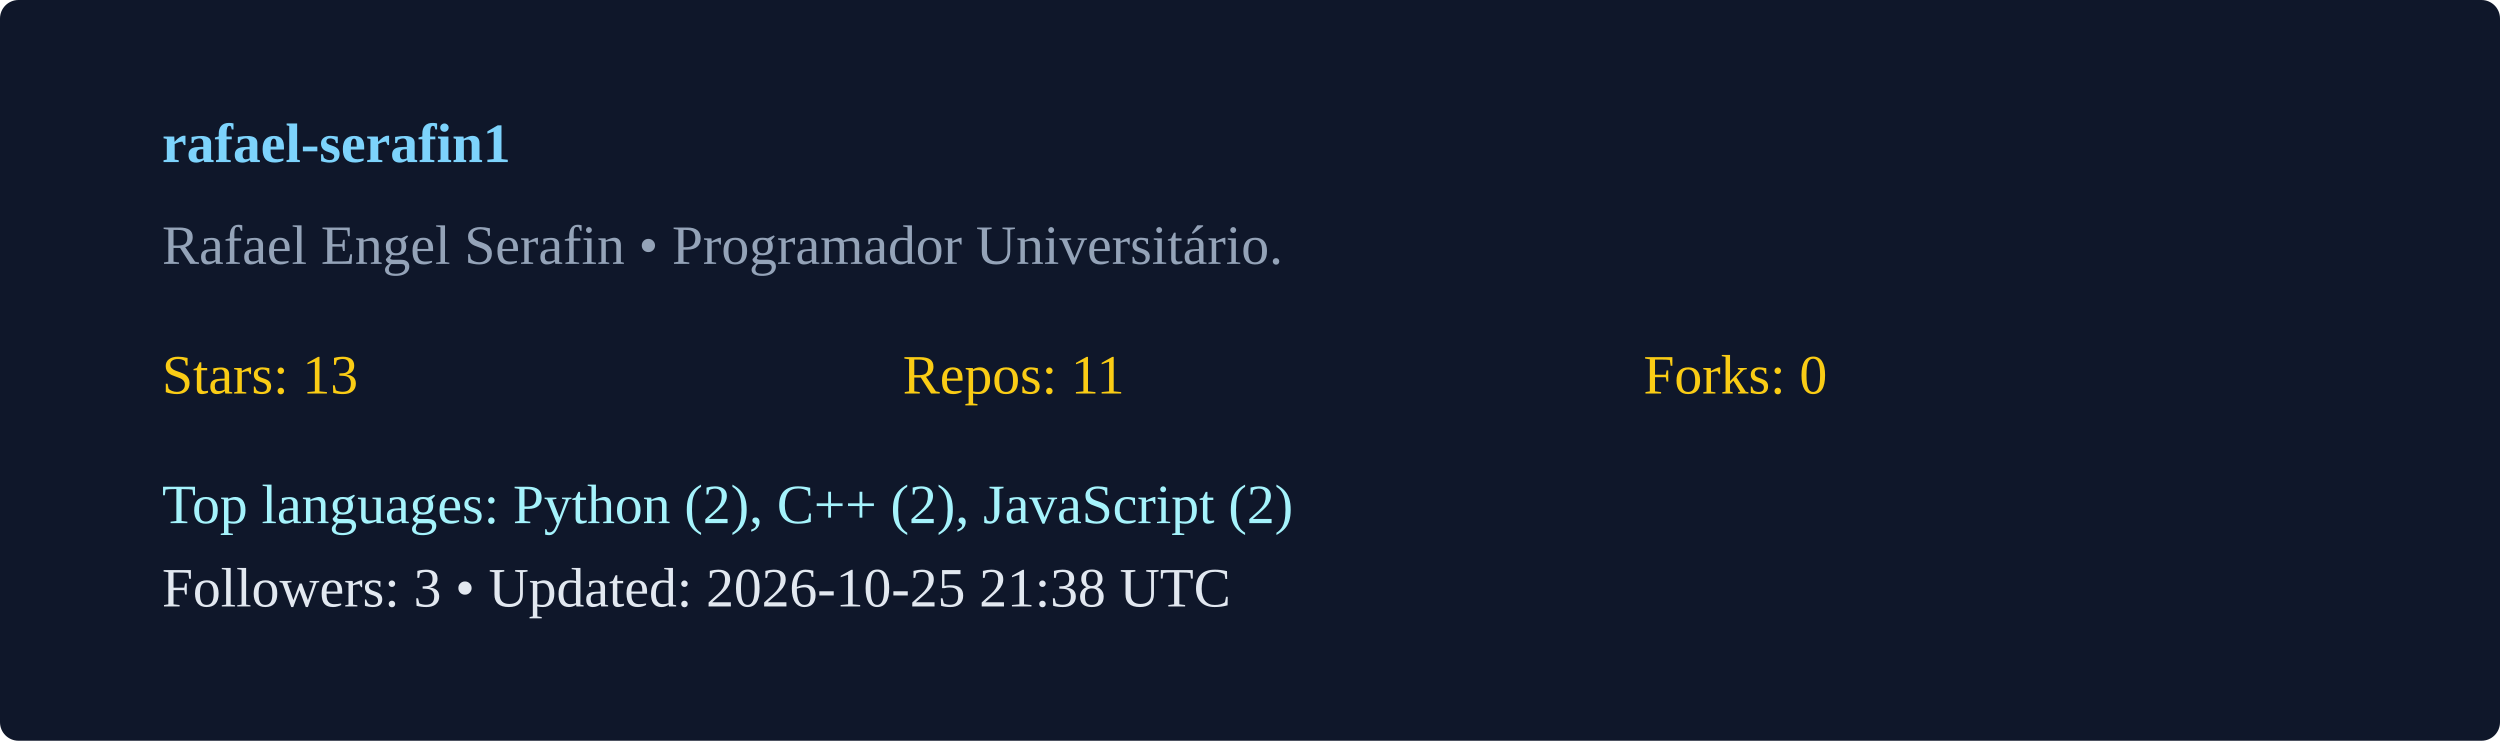
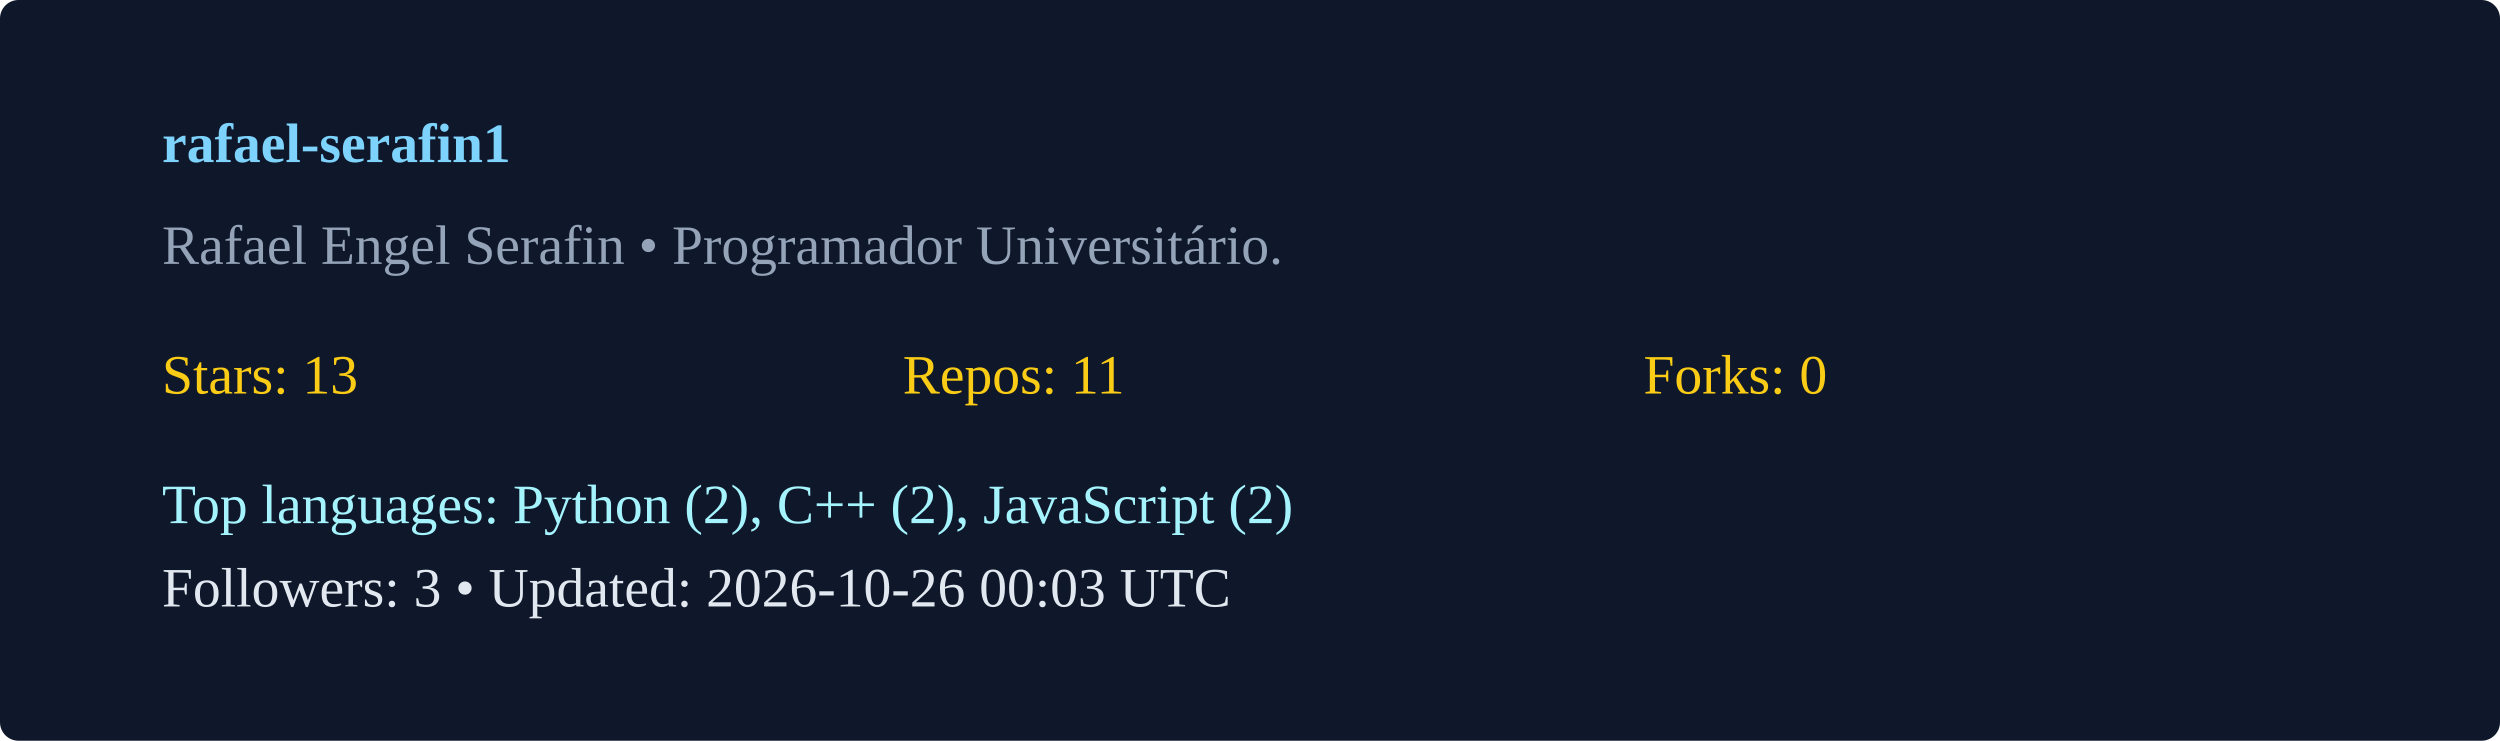
<svg xmlns="http://www.w3.org/2000/svg" width="540" height="160" viewBox="0 0 540 160">
  <rect width="100%" height="100%" rx="4" fill="#0f172a" />
  <g transform="translate(35,35)">
    <text x="0" y="0" fill="#7dd3fc" font-weight="600">rafael-serafin1</text>
    <text x="0" y="22" fill="#94a3b8">Rafael Engel Serafin  • Programador Universitário. </text>
    <g transform="translate(0,50)">
      <text x="0" y="0" fill="#facc15">Stars: 13</text>
      <text x="160" y="0" fill="#facc15">Repos: 11</text>
      <text x="320" y="0" fill="#facc15">Forks: 0</text>
      <text x="0" y="28" fill="#a5f3fc">Top languages: Python (2), C++ (2), JavaScript (2)</text>
-       <text x="0" y="46" fill="#e2e8f0">Followers: 3 • Updated: 2026-10-25 21:38 UTC</text>
+       <text x="0" y="46" fill="#e2e8f0">Followers: 3 • Updated: 2026-10-26 00:03 UTC</text>
    </g>
  </g>
</svg>
